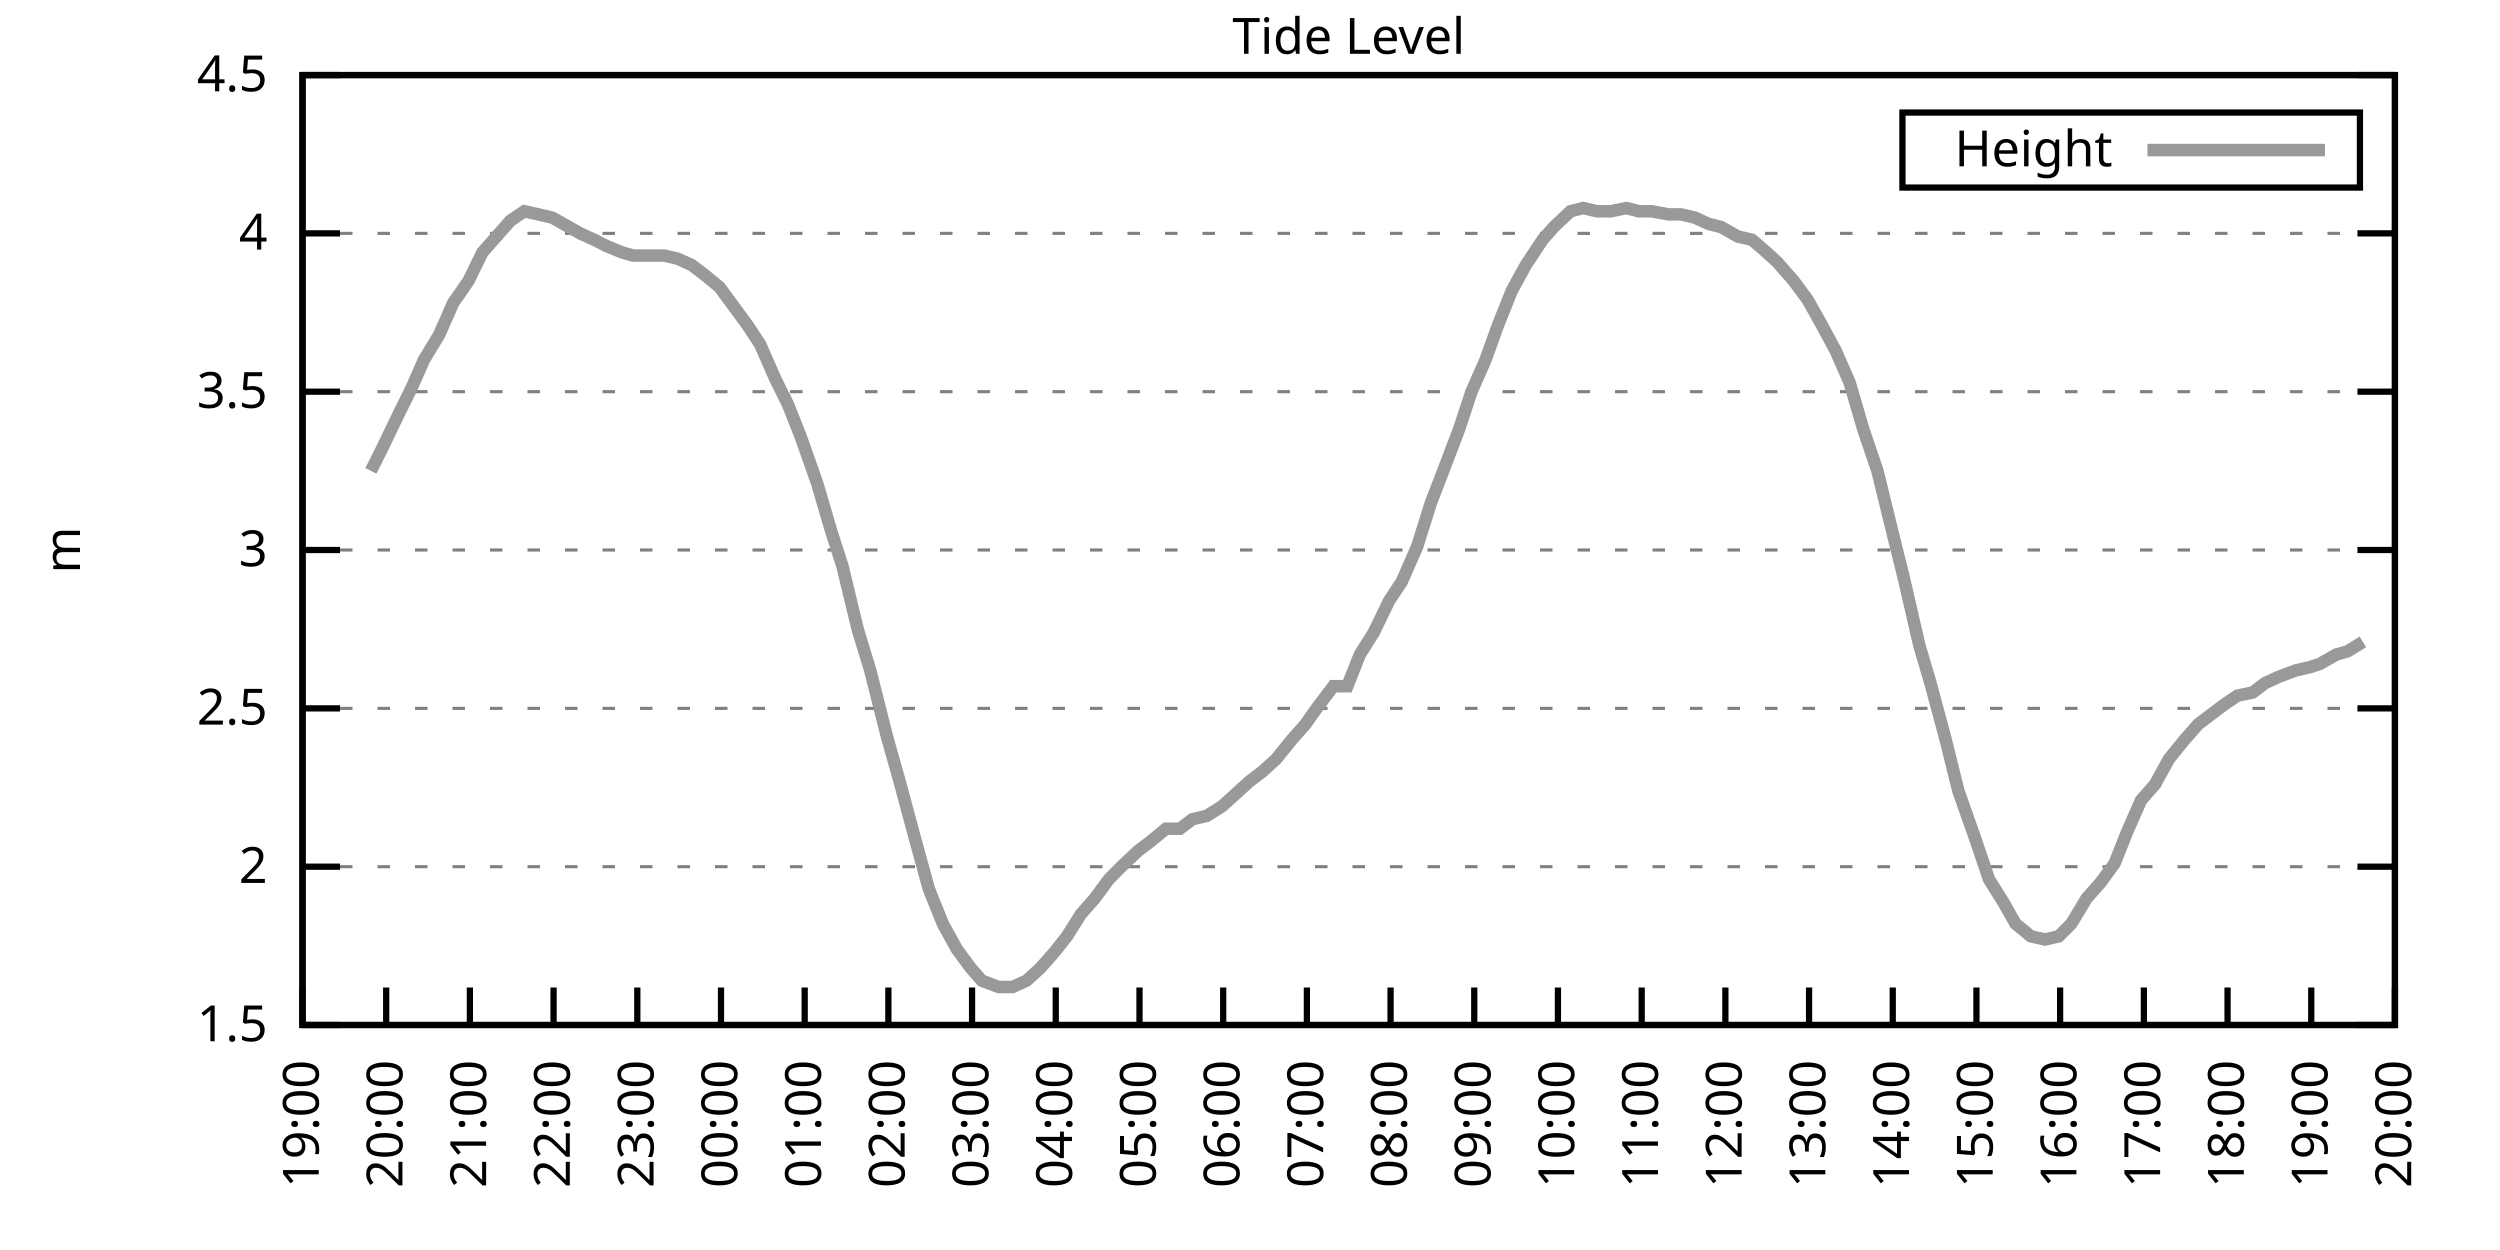
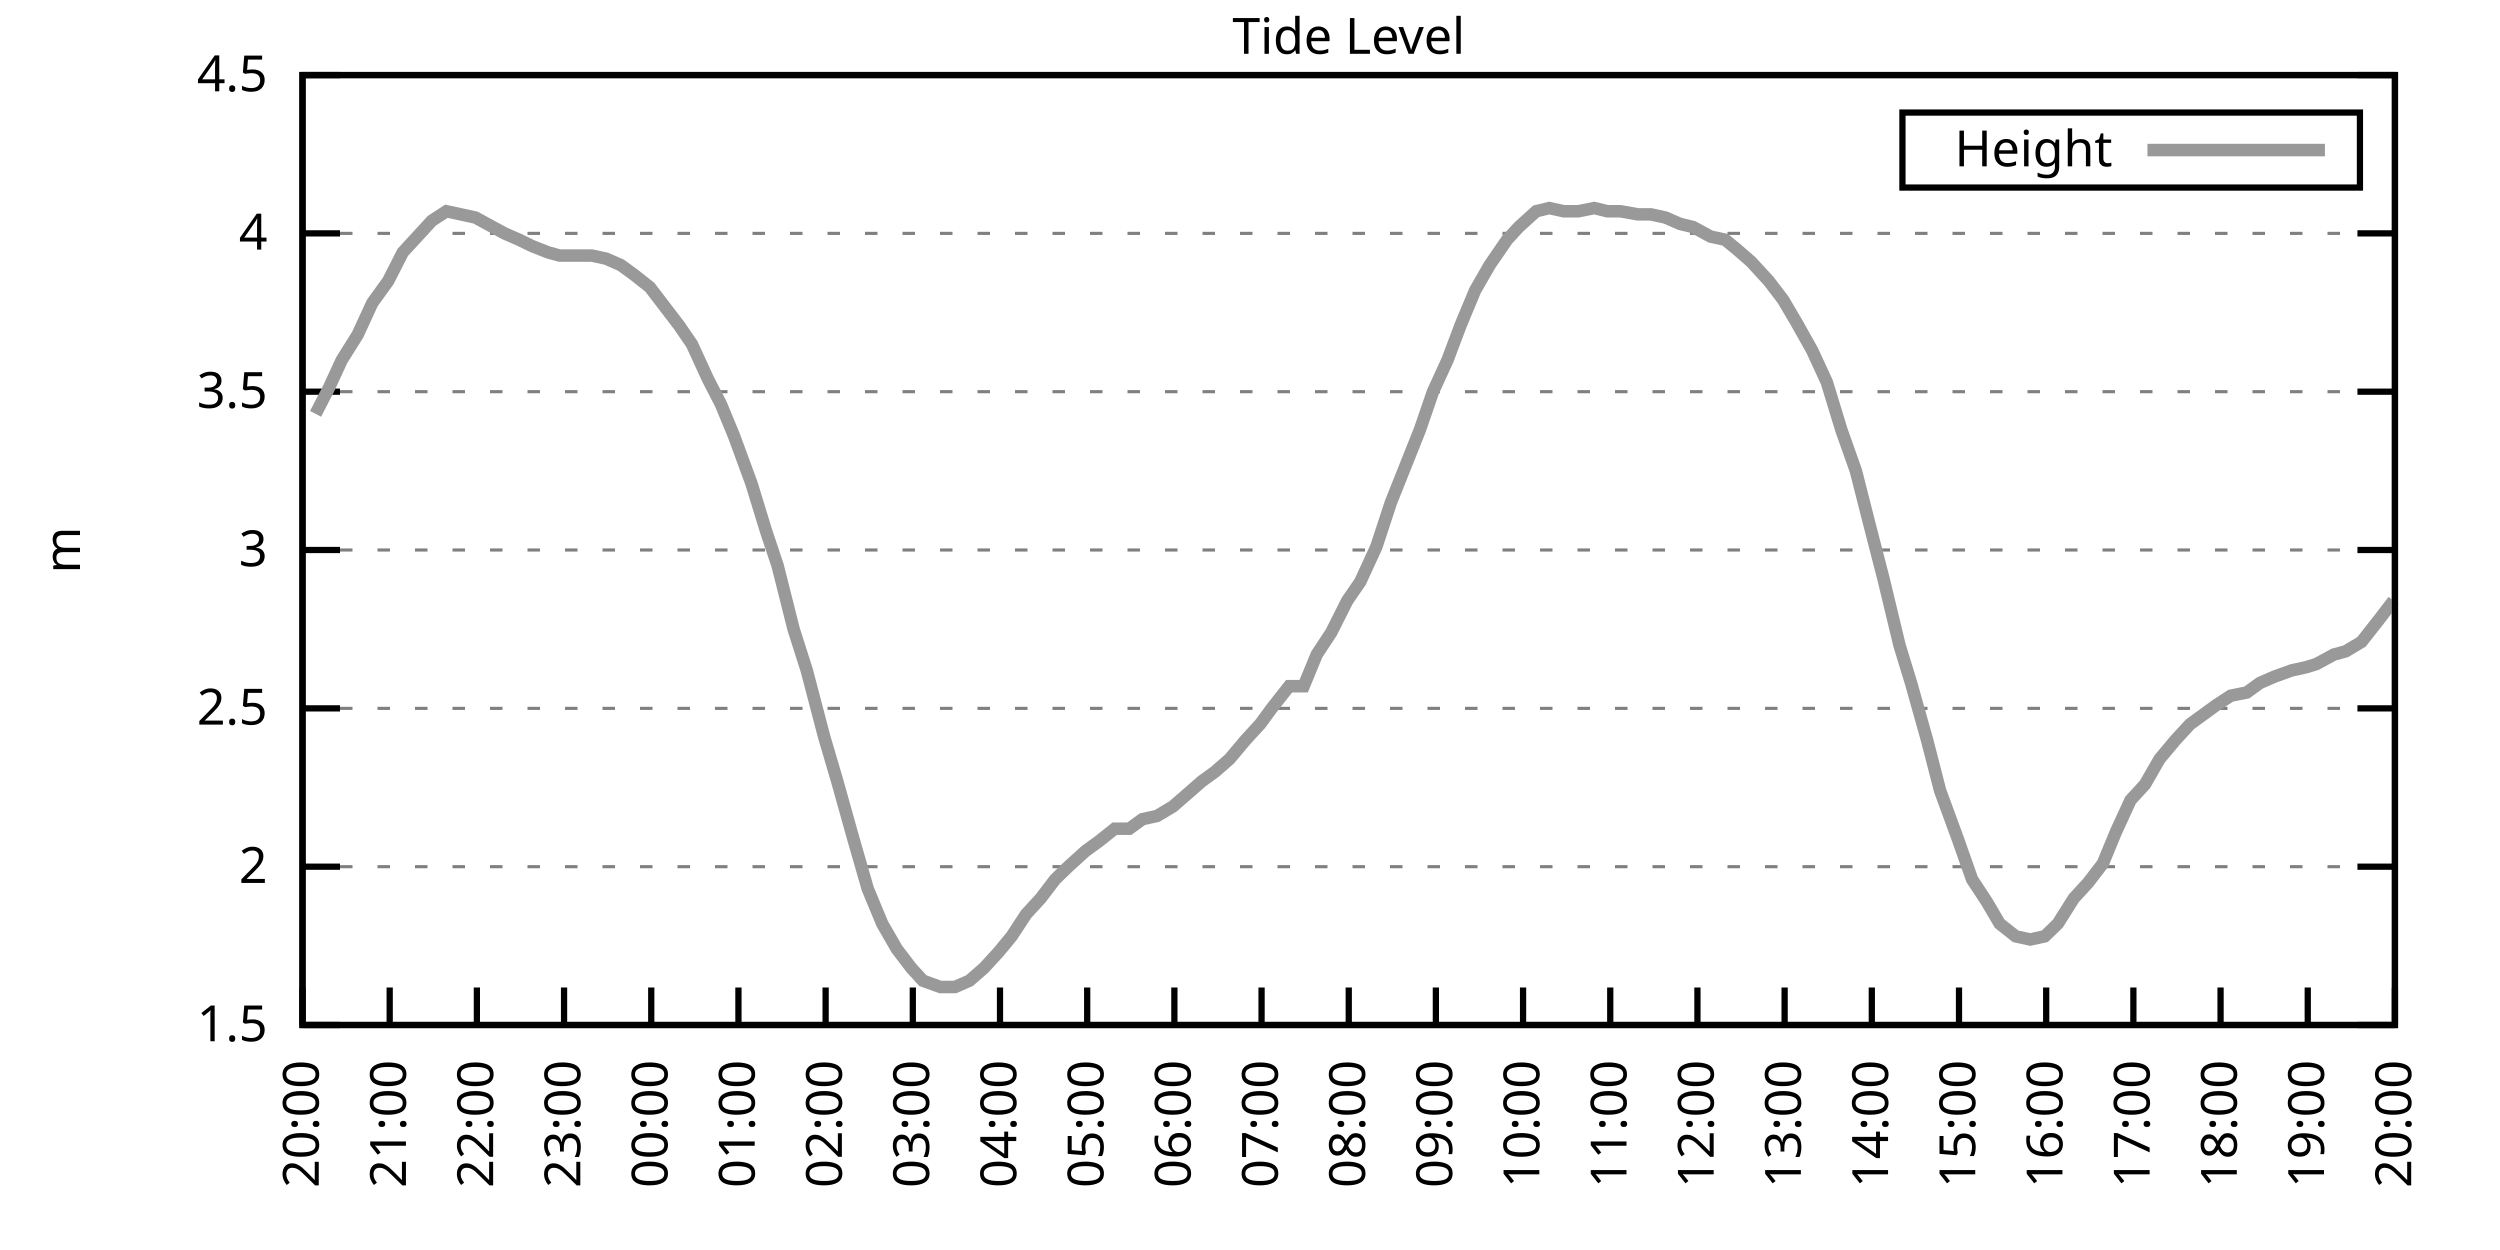
<svg xmlns="http://www.w3.org/2000/svg" xmlns:xlink="http://www.w3.org/1999/xlink" width="400" height="200" viewBox="0 0 400 200">
  <g id="gnuplot_canvas">
    <rect x="0" y="0" width="400" height="200" fill="none" />
    <defs>
      <circle id="gpDot" r="0.5" stroke-width="0.5" stroke="currentColor" />
      <path id="gpPt0" stroke-width="0.333" stroke="currentColor" d="M-1,0 h2 M0,-1 v2" />
      <path id="gpPt1" stroke-width="0.333" stroke="currentColor" d="M-1,-1 L1,1 M1,-1 L-1,1" />
      <path id="gpPt2" stroke-width="0.333" stroke="currentColor" d="M-1,0 L1,0 M0,-1 L0,1 M-1,-1 L1,1 M-1,1 L1,-1" />
      <rect id="gpPt3" stroke-width="0.333" stroke="currentColor" x="-1" y="-1" width="2" height="2" />
      <rect id="gpPt4" stroke-width="0.333" stroke="currentColor" fill="currentColor" x="-1" y="-1" width="2" height="2" />
      <circle id="gpPt5" stroke-width="0.333" stroke="currentColor" cx="0" cy="0" r="1" />
      <use xlink:href="#gpPt5" id="gpPt6" fill="currentColor" stroke="none" />
      <path id="gpPt7" stroke-width="0.333" stroke="currentColor" d="M0,-1.33 L-1.33,0.67 L1.33,0.67 z" />
      <use xlink:href="#gpPt7" id="gpPt8" fill="currentColor" stroke="none" />
      <use xlink:href="#gpPt7" id="gpPt9" stroke="currentColor" transform="rotate(180)" />
      <use xlink:href="#gpPt9" id="gpPt10" fill="currentColor" stroke="none" />
      <use xlink:href="#gpPt3" id="gpPt11" stroke="currentColor" transform="rotate(45)" />
      <use xlink:href="#gpPt11" id="gpPt12" fill="currentColor" stroke="none" />
      <path id="gpPt13" stroke-width="0.333" stroke="currentColor" d="M0,1.330 L1.265,0.411 L0.782,-1.067 L-0.782,-1.076 L-1.265,0.411 z" />
      <use xlink:href="#gpPt13" id="gpPt14" fill="currentColor" stroke="none" />
      <filter id="textbox" filterUnits="objectBoundingBox" x="0" y="0" height="1" width="1">
        <feFlood flood-color="white" flood-opacity="1" result="bgnd" />
        <feComposite in="SourceGraphic" in2="bgnd" operator="atop" />
      </filter>
      <filter id="greybox" filterUnits="objectBoundingBox" x="0" y="0" height="1" width="1">
        <feFlood flood-color="lightgrey" flood-opacity="1" result="grey" />
        <feComposite in="SourceGraphic" in2="grey" operator="atop" />
      </filter>
    </defs>
    <g fill="none" color="white" stroke="currentColor" stroke-width="1.00" stroke-linecap="butt" stroke-linejoin="miter">
</g>
    <g fill="none" color="black" stroke="currentColor" stroke-width="1.00" stroke-linecap="butt" stroke-linejoin="miter">
      <g stroke="none" shape-rendering="crispEdges">
        <polygon fill="rgb(255, 255, 255)" points="48.40,164.00 383.18,164.00 383.18,12.02 48.40,12.02 " />
      </g>
    </g>
    <g fill="none" color="black" stroke="currentColor" stroke-width="1.00" stroke-linecap="butt" stroke-linejoin="miter">
</g>
    <g fill="none" color="black" stroke="black" stroke-width="0.50" stroke-linecap="butt" stroke-linejoin="miter">
</g>
    <g fill="none" color="gray" stroke="currentColor" stroke-width="0.50" stroke-linecap="butt" stroke-linejoin="miter">
      <path stroke="gray" stroke-dasharray="2,4" class="gridline" d="M48.40,164.00 L383.19,164.00  " />
    </g>
    <g fill="none" color="gray" stroke="gray" stroke-width="1.00" stroke-linecap="butt" stroke-linejoin="miter">
</g>
    <g fill="none" color="black" stroke="currentColor" stroke-width="1.00" stroke-linecap="butt" stroke-linejoin="miter">
      <path stroke="black" d="M48.40,164.00 L54.40,164.00 M383.19,164.00 L377.19,164.00  " />
      <g transform="translate(42.80,166.60)" stroke="none" fill="black" font-family="Sans" font-size="8.00" text-anchor="end">
        <text>
          <tspan font-family="Sans"> 1.5</tspan>
        </text>
      </g>
    </g>
    <g fill="none" color="black" stroke="currentColor" stroke-width="1.00" stroke-linecap="butt" stroke-linejoin="miter">
</g>
    <g fill="none" color="black" stroke="black" stroke-width="0.50" stroke-linecap="butt" stroke-linejoin="miter">
</g>
    <g fill="none" color="gray" stroke="currentColor" stroke-width="0.50" stroke-linecap="butt" stroke-linejoin="miter">
      <path stroke="gray" stroke-dasharray="2,4" class="gridline" d="M48.40,138.67 L383.19,138.67  " />
    </g>
    <g fill="none" color="gray" stroke="gray" stroke-width="1.00" stroke-linecap="butt" stroke-linejoin="miter">
</g>
    <g fill="none" color="black" stroke="currentColor" stroke-width="1.00" stroke-linecap="butt" stroke-linejoin="miter">
      <path stroke="black" d="M48.40,138.67 L54.40,138.67 M383.19,138.67 L377.19,138.67  " />
      <g transform="translate(42.80,141.27)" stroke="none" fill="black" font-family="Sans" font-size="8.00" text-anchor="end">
        <text>
          <tspan font-family="Sans"> 2</tspan>
        </text>
      </g>
    </g>
    <g fill="none" color="black" stroke="currentColor" stroke-width="1.00" stroke-linecap="butt" stroke-linejoin="miter">
</g>
    <g fill="none" color="black" stroke="black" stroke-width="0.50" stroke-linecap="butt" stroke-linejoin="miter">
</g>
    <g fill="none" color="gray" stroke="currentColor" stroke-width="0.50" stroke-linecap="butt" stroke-linejoin="miter">
      <path stroke="gray" stroke-dasharray="2,4" class="gridline" d="M48.40,113.34 L383.19,113.34  " />
    </g>
    <g fill="none" color="gray" stroke="gray" stroke-width="1.00" stroke-linecap="butt" stroke-linejoin="miter">
</g>
    <g fill="none" color="black" stroke="currentColor" stroke-width="1.00" stroke-linecap="butt" stroke-linejoin="miter">
      <path stroke="black" d="M48.40,113.34 L54.40,113.34 M383.19,113.34 L377.19,113.34  " />
      <g transform="translate(42.80,115.94)" stroke="none" fill="black" font-family="Sans" font-size="8.00" text-anchor="end">
        <text>
          <tspan font-family="Sans"> 2.5</tspan>
        </text>
      </g>
    </g>
    <g fill="none" color="black" stroke="currentColor" stroke-width="1.00" stroke-linecap="butt" stroke-linejoin="miter">
</g>
    <g fill="none" color="black" stroke="black" stroke-width="0.50" stroke-linecap="butt" stroke-linejoin="miter">
</g>
    <g fill="none" color="gray" stroke="currentColor" stroke-width="0.50" stroke-linecap="butt" stroke-linejoin="miter">
      <path stroke="gray" stroke-dasharray="2,4" class="gridline" d="M48.40,88.00 L383.19,88.00  " />
    </g>
    <g fill="none" color="gray" stroke="gray" stroke-width="1.00" stroke-linecap="butt" stroke-linejoin="miter">
</g>
    <g fill="none" color="black" stroke="currentColor" stroke-width="1.00" stroke-linecap="butt" stroke-linejoin="miter">
      <path stroke="black" d="M48.40,88.00 L54.40,88.00 M383.19,88.00 L377.19,88.00  " />
      <g transform="translate(42.80,90.60)" stroke="none" fill="black" font-family="Sans" font-size="8.00" text-anchor="end">
        <text>
          <tspan font-family="Sans"> 3</tspan>
        </text>
      </g>
    </g>
    <g fill="none" color="black" stroke="currentColor" stroke-width="1.00" stroke-linecap="butt" stroke-linejoin="miter">
</g>
    <g fill="none" color="black" stroke="black" stroke-width="0.50" stroke-linecap="butt" stroke-linejoin="miter">
</g>
    <g fill="none" color="gray" stroke="currentColor" stroke-width="0.50" stroke-linecap="butt" stroke-linejoin="miter">
      <path stroke="gray" stroke-dasharray="2,4" class="gridline" d="M48.40,62.67 L383.19,62.67  " />
    </g>
    <g fill="none" color="gray" stroke="gray" stroke-width="1.00" stroke-linecap="butt" stroke-linejoin="miter">
</g>
    <g fill="none" color="black" stroke="currentColor" stroke-width="1.00" stroke-linecap="butt" stroke-linejoin="miter">
      <path stroke="black" d="M48.40,62.67 L54.40,62.67 M383.19,62.67 L377.19,62.67  " />
      <g transform="translate(42.80,65.27)" stroke="none" fill="black" font-family="Sans" font-size="8.00" text-anchor="end">
        <text>
          <tspan font-family="Sans"> 3.5</tspan>
        </text>
      </g>
    </g>
    <g fill="none" color="black" stroke="currentColor" stroke-width="1.00" stroke-linecap="butt" stroke-linejoin="miter">
</g>
    <g fill="none" color="black" stroke="black" stroke-width="0.50" stroke-linecap="butt" stroke-linejoin="miter">
</g>
    <g fill="none" color="gray" stroke="currentColor" stroke-width="0.50" stroke-linecap="butt" stroke-linejoin="miter">
      <path stroke="gray" stroke-dasharray="2,4" class="gridline" d="M48.40,37.34 L383.19,37.34  " />
    </g>
    <g fill="none" color="gray" stroke="gray" stroke-width="1.00" stroke-linecap="butt" stroke-linejoin="miter">
</g>
    <g fill="none" color="black" stroke="currentColor" stroke-width="1.00" stroke-linecap="butt" stroke-linejoin="miter">
      <path stroke="black" d="M48.40,37.34 L54.40,37.34 M383.19,37.34 L377.19,37.34  " />
      <g transform="translate(42.80,39.94)" stroke="none" fill="black" font-family="Sans" font-size="8.00" text-anchor="end">
        <text>
          <tspan font-family="Sans"> 4</tspan>
        </text>
      </g>
    </g>
    <g fill="none" color="black" stroke="currentColor" stroke-width="1.00" stroke-linecap="butt" stroke-linejoin="miter">
</g>
    <g fill="none" color="black" stroke="black" stroke-width="0.50" stroke-linecap="butt" stroke-linejoin="miter">
</g>
    <g fill="none" color="gray" stroke="currentColor" stroke-width="0.50" stroke-linecap="butt" stroke-linejoin="miter">
      <path stroke="gray" stroke-dasharray="2,4" class="gridline" d="M48.40,12.01 L383.19,12.01  " />
    </g>
    <g fill="none" color="gray" stroke="gray" stroke-width="1.00" stroke-linecap="butt" stroke-linejoin="miter">
</g>
    <g fill="none" color="black" stroke="currentColor" stroke-width="1.00" stroke-linecap="butt" stroke-linejoin="miter">
      <path stroke="black" d="M48.40,12.01 L54.40,12.01 M383.19,12.01 L377.19,12.01  " />
      <g transform="translate(42.80,14.61)" stroke="none" fill="black" font-family="Sans" font-size="8.00" text-anchor="end">
        <text>
          <tspan font-family="Sans"> 4.5</tspan>
        </text>
      </g>
    </g>
    <g fill="none" color="black" stroke="currentColor" stroke-width="1.00" stroke-linecap="butt" stroke-linejoin="miter">
      <path stroke="black" d="M48.40,164.00 L48.40,158.00  " />
      <g transform="translate(51.00,169.60) rotate(270.00)" stroke="none" fill="black" font-family="Sans" font-size="8.00" text-anchor="end">
        <text>
-           <tspan font-family="Sans">19:00</tspan>
-         </text>
-       </g>
-     </g>
-     <g fill="none" color="black" stroke="currentColor" stroke-width="1.00" stroke-linecap="butt" stroke-linejoin="miter">
-       <path stroke="black" d="M61.79,164.00 L61.79,158.00  " />
-       <g transform="translate(64.39,169.60) rotate(270.00)" stroke="none" fill="black" font-family="Sans" font-size="8.00" text-anchor="end">
-         <text>
          <tspan font-family="Sans">20:00</tspan>
        </text>
      </g>
    </g>
    <g fill="none" color="black" stroke="currentColor" stroke-width="1.00" stroke-linecap="butt" stroke-linejoin="miter">
-       <path stroke="black" d="M75.18,164.00 L75.18,158.00  " />
-       <g transform="translate(77.78,169.60) rotate(270.00)" stroke="none" fill="black" font-family="Sans" font-size="8.00" text-anchor="end">
+       <path stroke="black" d="M62.35,164.00 L62.35,158.00  " />
+       <g transform="translate(64.95,169.60) rotate(270.00)" stroke="none" fill="black" font-family="Sans" font-size="8.00" text-anchor="end">
        <text>
          <tspan font-family="Sans">21:00</tspan>
        </text>
      </g>
    </g>
    <g fill="none" color="black" stroke="currentColor" stroke-width="1.00" stroke-linecap="butt" stroke-linejoin="miter">
-       <path stroke="black" d="M88.57,164.00 L88.57,158.00  " />
-       <g transform="translate(91.17,169.60) rotate(270.00)" stroke="none" fill="black" font-family="Sans" font-size="8.00" text-anchor="end">
+       <path stroke="black" d="M76.30,164.00 L76.30,158.00  " />
+       <g transform="translate(78.90,169.60) rotate(270.00)" stroke="none" fill="black" font-family="Sans" font-size="8.00" text-anchor="end">
        <text>
          <tspan font-family="Sans">22:00</tspan>
        </text>
      </g>
    </g>
    <g fill="none" color="black" stroke="currentColor" stroke-width="1.00" stroke-linecap="butt" stroke-linejoin="miter">
-       <path stroke="black" d="M101.97,164.00 L101.97,158.00  " />
-       <g transform="translate(104.57,169.60) rotate(270.00)" stroke="none" fill="black" font-family="Sans" font-size="8.00" text-anchor="end">
+       <path stroke="black" d="M90.25,164.00 L90.25,158.00  " />
+       <g transform="translate(92.85,169.60) rotate(270.00)" stroke="none" fill="black" font-family="Sans" font-size="8.00" text-anchor="end">
        <text>
          <tspan font-family="Sans">23:00</tspan>
        </text>
      </g>
    </g>
    <g fill="none" color="black" stroke="currentColor" stroke-width="1.00" stroke-linecap="butt" stroke-linejoin="miter">
-       <path stroke="black" d="M115.36,164.00 L115.36,158.00  " />
-       <g transform="translate(117.96,169.60) rotate(270.00)" stroke="none" fill="black" font-family="Sans" font-size="8.00" text-anchor="end">
+       <path stroke="black" d="M104.20,164.00 L104.20,158.00  " />
+       <g transform="translate(106.80,169.60) rotate(270.00)" stroke="none" fill="black" font-family="Sans" font-size="8.00" text-anchor="end">
        <text>
          <tspan font-family="Sans">00:00</tspan>
        </text>
      </g>
    </g>
    <g fill="none" color="black" stroke="currentColor" stroke-width="1.00" stroke-linecap="butt" stroke-linejoin="miter">
-       <path stroke="black" d="M128.75,164.00 L128.75,158.00  " />
-       <g transform="translate(131.35,169.60) rotate(270.00)" stroke="none" fill="black" font-family="Sans" font-size="8.00" text-anchor="end">
+       <path stroke="black" d="M118.15,164.00 L118.15,158.00  " />
+       <g transform="translate(120.75,169.60) rotate(270.00)" stroke="none" fill="black" font-family="Sans" font-size="8.00" text-anchor="end">
        <text>
          <tspan font-family="Sans">01:00</tspan>
        </text>
      </g>
    </g>
    <g fill="none" color="black" stroke="currentColor" stroke-width="1.00" stroke-linecap="butt" stroke-linejoin="miter">
-       <path stroke="black" d="M142.14,164.00 L142.14,158.00  " />
-       <g transform="translate(144.74,169.60) rotate(270.00)" stroke="none" fill="black" font-family="Sans" font-size="8.00" text-anchor="end">
+       <path stroke="black" d="M132.10,164.00 L132.10,158.00  " />
+       <g transform="translate(134.70,169.60) rotate(270.00)" stroke="none" fill="black" font-family="Sans" font-size="8.00" text-anchor="end">
        <text>
          <tspan font-family="Sans">02:00</tspan>
        </text>
      </g>
    </g>
    <g fill="none" color="black" stroke="currentColor" stroke-width="1.00" stroke-linecap="butt" stroke-linejoin="miter">
-       <path stroke="black" d="M155.53,164.00 L155.53,158.00  " />
-       <g transform="translate(158.13,169.60) rotate(270.00)" stroke="none" fill="black" font-family="Sans" font-size="8.00" text-anchor="end">
+       <path stroke="black" d="M146.05,164.00 L146.05,158.00  " />
+       <g transform="translate(148.65,169.60) rotate(270.00)" stroke="none" fill="black" font-family="Sans" font-size="8.00" text-anchor="end">
        <text>
          <tspan font-family="Sans">03:00</tspan>
        </text>
      </g>
    </g>
    <g fill="none" color="black" stroke="currentColor" stroke-width="1.00" stroke-linecap="butt" stroke-linejoin="miter">
-       <path stroke="black" d="M168.92,164.00 L168.92,158.00  " />
-       <g transform="translate(171.52,169.60) rotate(270.00)" stroke="none" fill="black" font-family="Sans" font-size="8.00" text-anchor="end">
+       <path stroke="black" d="M160.00,164.00 L160.00,158.00  " />
+       <g transform="translate(162.60,169.60) rotate(270.00)" stroke="none" fill="black" font-family="Sans" font-size="8.00" text-anchor="end">
        <text>
          <tspan font-family="Sans">04:00</tspan>
        </text>
      </g>
    </g>
    <g fill="none" color="black" stroke="currentColor" stroke-width="1.00" stroke-linecap="butt" stroke-linejoin="miter">
-       <path stroke="black" d="M182.32,164.00 L182.32,158.00  " />
-       <g transform="translate(184.92,169.60) rotate(270.00)" stroke="none" fill="black" font-family="Sans" font-size="8.00" text-anchor="end">
+       <path stroke="black" d="M173.95,164.00 L173.95,158.00  " />
+       <g transform="translate(176.55,169.60) rotate(270.00)" stroke="none" fill="black" font-family="Sans" font-size="8.00" text-anchor="end">
        <text>
          <tspan font-family="Sans">05:00</tspan>
        </text>
      </g>
    </g>
    <g fill="none" color="black" stroke="currentColor" stroke-width="1.00" stroke-linecap="butt" stroke-linejoin="miter">
-       <path stroke="black" d="M195.71,164.00 L195.71,158.00  " />
-       <g transform="translate(198.31,169.60) rotate(270.00)" stroke="none" fill="black" font-family="Sans" font-size="8.00" text-anchor="end">
+       <path stroke="black" d="M187.90,164.00 L187.90,158.00  " />
+       <g transform="translate(190.50,169.60) rotate(270.00)" stroke="none" fill="black" font-family="Sans" font-size="8.00" text-anchor="end">
        <text>
          <tspan font-family="Sans">06:00</tspan>
        </text>
      </g>
    </g>
    <g fill="none" color="black" stroke="currentColor" stroke-width="1.00" stroke-linecap="butt" stroke-linejoin="miter">
-       <path stroke="black" d="M209.10,164.00 L209.10,158.00  " />
-       <g transform="translate(211.70,169.60) rotate(270.00)" stroke="none" fill="black" font-family="Sans" font-size="8.00" text-anchor="end">
+       <path stroke="black" d="M201.85,164.00 L201.85,158.00  " />
+       <g transform="translate(204.45,169.60) rotate(270.00)" stroke="none" fill="black" font-family="Sans" font-size="8.00" text-anchor="end">
        <text>
          <tspan font-family="Sans">07:00</tspan>
        </text>
      </g>
    </g>
    <g fill="none" color="black" stroke="currentColor" stroke-width="1.00" stroke-linecap="butt" stroke-linejoin="miter">
-       <path stroke="black" d="M222.49,164.00 L222.49,158.00  " />
-       <g transform="translate(225.09,169.60) rotate(270.00)" stroke="none" fill="black" font-family="Sans" font-size="8.00" text-anchor="end">
+       <path stroke="black" d="M215.80,164.00 L215.80,158.00  " />
+       <g transform="translate(218.40,169.60) rotate(270.00)" stroke="none" fill="black" font-family="Sans" font-size="8.00" text-anchor="end">
        <text>
          <tspan font-family="Sans">08:00</tspan>
        </text>
      </g>
    </g>
    <g fill="none" color="black" stroke="currentColor" stroke-width="1.00" stroke-linecap="butt" stroke-linejoin="miter">
-       <path stroke="black" d="M235.88,164.00 L235.88,158.00  " />
-       <g transform="translate(238.48,169.60) rotate(270.00)" stroke="none" fill="black" font-family="Sans" font-size="8.00" text-anchor="end">
+       <path stroke="black" d="M229.74,164.00 L229.74,158.00  " />
+       <g transform="translate(232.34,169.60) rotate(270.00)" stroke="none" fill="black" font-family="Sans" font-size="8.00" text-anchor="end">
        <text>
          <tspan font-family="Sans">09:00</tspan>
        </text>
      </g>
    </g>
    <g fill="none" color="black" stroke="currentColor" stroke-width="1.00" stroke-linecap="butt" stroke-linejoin="miter">
-       <path stroke="black" d="M249.27,164.00 L249.27,158.00  " />
-       <g transform="translate(251.87,169.60) rotate(270.00)" stroke="none" fill="black" font-family="Sans" font-size="8.00" text-anchor="end">
+       <path stroke="black" d="M243.69,164.00 L243.69,158.00  " />
+       <g transform="translate(246.29,169.60) rotate(270.00)" stroke="none" fill="black" font-family="Sans" font-size="8.00" text-anchor="end">
        <text>
          <tspan font-family="Sans">10:00</tspan>
        </text>
      </g>
    </g>
    <g fill="none" color="black" stroke="currentColor" stroke-width="1.00" stroke-linecap="butt" stroke-linejoin="miter">
-       <path stroke="black" d="M262.67,164.00 L262.67,158.00  " />
-       <g transform="translate(265.27,169.60) rotate(270.00)" stroke="none" fill="black" font-family="Sans" font-size="8.00" text-anchor="end">
+       <path stroke="black" d="M257.64,164.00 L257.64,158.00  " />
+       <g transform="translate(260.24,169.60) rotate(270.00)" stroke="none" fill="black" font-family="Sans" font-size="8.00" text-anchor="end">
        <text>
          <tspan font-family="Sans">11:00</tspan>
        </text>
      </g>
    </g>
    <g fill="none" color="black" stroke="currentColor" stroke-width="1.00" stroke-linecap="butt" stroke-linejoin="miter">
-       <path stroke="black" d="M276.06,164.00 L276.06,158.00  " />
-       <g transform="translate(278.66,169.60) rotate(270.00)" stroke="none" fill="black" font-family="Sans" font-size="8.00" text-anchor="end">
+       <path stroke="black" d="M271.59,164.00 L271.59,158.00  " />
+       <g transform="translate(274.19,169.60) rotate(270.00)" stroke="none" fill="black" font-family="Sans" font-size="8.00" text-anchor="end">
        <text>
          <tspan font-family="Sans">12:00</tspan>
        </text>
      </g>
    </g>
    <g fill="none" color="black" stroke="currentColor" stroke-width="1.00" stroke-linecap="butt" stroke-linejoin="miter">
-       <path stroke="black" d="M289.45,164.00 L289.45,158.00  " />
-       <g transform="translate(292.05,169.60) rotate(270.00)" stroke="none" fill="black" font-family="Sans" font-size="8.00" text-anchor="end">
+       <path stroke="black" d="M285.54,164.00 L285.54,158.00  " />
+       <g transform="translate(288.14,169.60) rotate(270.00)" stroke="none" fill="black" font-family="Sans" font-size="8.00" text-anchor="end">
        <text>
          <tspan font-family="Sans">13:00</tspan>
        </text>
      </g>
    </g>
    <g fill="none" color="black" stroke="currentColor" stroke-width="1.00" stroke-linecap="butt" stroke-linejoin="miter">
-       <path stroke="black" d="M302.84,164.00 L302.84,158.00  " />
-       <g transform="translate(305.44,169.60) rotate(270.00)" stroke="none" fill="black" font-family="Sans" font-size="8.00" text-anchor="end">
+       <path stroke="black" d="M299.49,164.00 L299.49,158.00  " />
+       <g transform="translate(302.09,169.60) rotate(270.00)" stroke="none" fill="black" font-family="Sans" font-size="8.00" text-anchor="end">
        <text>
          <tspan font-family="Sans">14:00</tspan>
        </text>
      </g>
    </g>
    <g fill="none" color="black" stroke="currentColor" stroke-width="1.00" stroke-linecap="butt" stroke-linejoin="miter">
-       <path stroke="black" d="M316.23,164.00 L316.23,158.00  " />
-       <g transform="translate(318.83,169.60) rotate(270.00)" stroke="none" fill="black" font-family="Sans" font-size="8.00" text-anchor="end">
+       <path stroke="black" d="M313.44,164.00 L313.44,158.00  " />
+       <g transform="translate(316.04,169.60) rotate(270.00)" stroke="none" fill="black" font-family="Sans" font-size="8.00" text-anchor="end">
        <text>
          <tspan font-family="Sans">15:00</tspan>
        </text>
      </g>
    </g>
    <g fill="none" color="black" stroke="currentColor" stroke-width="1.00" stroke-linecap="butt" stroke-linejoin="miter">
-       <path stroke="black" d="M329.62,164.00 L329.62,158.00  " />
-       <g transform="translate(332.22,169.60) rotate(270.00)" stroke="none" fill="black" font-family="Sans" font-size="8.00" text-anchor="end">
+       <path stroke="black" d="M327.39,164.00 L327.39,158.00  " />
+       <g transform="translate(329.99,169.60) rotate(270.00)" stroke="none" fill="black" font-family="Sans" font-size="8.00" text-anchor="end">
        <text>
          <tspan font-family="Sans">16:00</tspan>
        </text>
      </g>
    </g>
    <g fill="none" color="black" stroke="currentColor" stroke-width="1.00" stroke-linecap="butt" stroke-linejoin="miter">
-       <path stroke="black" d="M343.02,164.00 L343.02,158.00  " />
-       <g transform="translate(345.62,169.60) rotate(270.00)" stroke="none" fill="black" font-family="Sans" font-size="8.00" text-anchor="end">
+       <path stroke="black" d="M341.34,164.00 L341.34,158.00  " />
+       <g transform="translate(343.94,169.60) rotate(270.00)" stroke="none" fill="black" font-family="Sans" font-size="8.00" text-anchor="end">
        <text>
          <tspan font-family="Sans">17:00</tspan>
        </text>
      </g>
    </g>
    <g fill="none" color="black" stroke="currentColor" stroke-width="1.00" stroke-linecap="butt" stroke-linejoin="miter">
-       <path stroke="black" d="M356.41,164.00 L356.41,158.00  " />
-       <g transform="translate(359.01,169.60) rotate(270.00)" stroke="none" fill="black" font-family="Sans" font-size="8.00" text-anchor="end">
+       <path stroke="black" d="M355.29,164.00 L355.29,158.00  " />
+       <g transform="translate(357.89,169.60) rotate(270.00)" stroke="none" fill="black" font-family="Sans" font-size="8.00" text-anchor="end">
        <text>
          <tspan font-family="Sans">18:00</tspan>
        </text>
      </g>
    </g>
    <g fill="none" color="black" stroke="currentColor" stroke-width="1.00" stroke-linecap="butt" stroke-linejoin="miter">
-       <path stroke="black" d="M369.80,164.00 L369.80,158.00  " />
-       <g transform="translate(372.40,169.60) rotate(270.00)" stroke="none" fill="black" font-family="Sans" font-size="8.00" text-anchor="end">
+       <path stroke="black" d="M369.24,164.00 L369.24,158.00  " />
+       <g transform="translate(371.84,169.60) rotate(270.00)" stroke="none" fill="black" font-family="Sans" font-size="8.00" text-anchor="end">
        <text>
          <tspan font-family="Sans">19:00</tspan>
        </text>
      </g>
    </g>
    <g fill="none" color="black" stroke="currentColor" stroke-width="1.00" stroke-linecap="butt" stroke-linejoin="miter">
      <path stroke="black" d="M383.19,164.00 L383.19,158.00  " />
      <g transform="translate(385.79,169.60) rotate(270.00)" stroke="none" fill="black" font-family="Sans" font-size="8.00" text-anchor="end">
        <text>
          <tspan font-family="Sans">20:00</tspan>
        </text>
      </g>
    </g>
    <g fill="none" color="black" stroke="currentColor" stroke-width="1.00" stroke-linecap="butt" stroke-linejoin="miter">
</g>
    <g fill="none" color="black" stroke="currentColor" stroke-width="1.00" stroke-linecap="butt" stroke-linejoin="miter">
      <path stroke="black" d="M48.40,12.01 L48.40,164.00 L383.19,164.00 L383.19,12.01 L48.40,12.01 Z  " />
    </g>
    <g fill="none" color="black" stroke="currentColor" stroke-width="1.00" stroke-linecap="butt" stroke-linejoin="miter">
</g>
    <g fill="none" color="black" stroke="currentColor" stroke-width="1.00" stroke-linecap="butt" stroke-linejoin="miter">
      <path stroke="black" d="M304.39,30.01 L304.39,18.01 L377.59,18.01 L377.59,30.01 L304.39,30.01 Z  " />
    </g>
    <g id="Tide_level_plot_1">
      <g fill="none" color="white" stroke="black" stroke-width="2.00" stroke-linecap="butt" stroke-linejoin="miter">
</g>
      <g fill="none" color="black" stroke="currentColor" stroke-width="2.00" stroke-linecap="butt" stroke-linejoin="miter">
        <g transform="translate(337.99,26.61)" stroke="none" fill="black" font-family="Sans" font-size="8.00" text-anchor="end">
          <text>
            <tspan font-family="Sans">Height</tspan>
          </text>
        </g>
      </g>
      <g fill="none" color="black" stroke="currentColor" stroke-width="2.00" stroke-linecap="butt" stroke-linejoin="miter">
-         <path stroke="rgb(153, 153, 153)" d="M343.59,24.01 L371.99,24.01 M59.34,75.34 L61.12,71.79 L63.80,66.22 L65.81,62.17 L67.82,57.61 L70.27,53.55   L72.50,48.49 L74.96,44.94 L77.19,40.38 L79.42,37.85 L81.66,35.32 L83.89,33.80 L86.12,34.30 L88.35,34.81   L90.14,35.82 L92.82,37.34 L95.05,38.35 L97.06,39.37 L99.51,40.38 L101.30,40.89 L103.98,40.89 L106.21,40.89   L108.44,41.39 L110.67,42.41 L112.68,43.93 L115.13,45.95 L119.60,52.03 L121.61,55.07 L124.06,60.65 L126.07,64.70   L128.08,69.77 L130.76,77.37 L132.99,84.97 L134.78,90.54 L137.23,100.67 L139.24,107.26 L141.92,117.90 L143.93,124.99   L146.38,134.11 L148.61,142.21 L150.85,147.79 L153.08,151.84 L155.31,154.88 L157.10,156.91 L159.77,157.92 L162.01,157.92   L164.24,156.91 L166.47,154.88 L168.70,152.35 L170.71,149.81 L172.94,146.27 L175.17,143.73 L177.41,140.69 L179.41,138.67   L182.09,136.14 L184.10,134.62 L186.56,132.59 L188.79,132.59 L190.80,131.07 L193.03,130.56 L195.48,129.04 L197.72,127.02   L199.95,124.99 L201.96,123.47 L204.19,121.44 L206.64,118.40 L208.88,115.87 L210.66,113.34 L213.34,109.79 L215.57,109.79   L217.58,104.72 L219.81,101.18 L222.27,96.11 L224.28,93.07 L226.73,87.50 L228.96,80.41 L230.53,76.35 L233.43,68.75   L235.44,62.67 L237.67,57.61 L239.68,52.03 L241.91,46.46 L244.14,42.41 L246.82,38.35 L248.60,36.33 L251.28,33.80   L253.29,33.29 L255.52,33.80 L257.76,33.80 L260.21,33.29 L262.22,33.80 L264.23,33.80 L266.91,34.30 L268.92,34.30   L271.15,34.81 L273.38,35.82 L275.39,36.33 L278.07,37.85 L280.30,38.35 L282.08,39.87 L284.32,41.90 L286.99,44.94   L289.23,47.98 L291.23,51.53 L293.69,56.09 L295.92,61.15 L298.15,68.75 L300.39,75.34 L302.62,84.46 L304.63,92.56   L307.08,103.20 L308.87,109.28 L311.32,118.40 L313.33,126.51 L316.01,134.11 L318.24,140.69 L320.47,144.24 L322.48,147.79   L324.94,149.81 L327.17,150.32 L329.40,149.81 L331.41,147.79 L333.86,143.73 L336.10,141.20 L338.33,138.16 L340.34,133.10   L342.57,128.03 L344.80,125.50 L347.03,121.44 L349.49,118.40 L351.72,115.87 L353.73,114.35 L355.74,112.83 L357.97,111.31   L360.42,110.80 L362.43,109.28 L364.66,108.27 L367.34,107.26 L369.58,106.75 L371.14,106.24 L373.82,104.72 L375.60,104.22   L378.06,102.70  " />
+         <path stroke="rgb(153, 153, 153)" d="M343.59,24.01 L371.99,24.01 M50.49,66.22 L52.58,62.17 L54.68,57.61 L57.23,53.55 L59.56,48.49 L62.12,44.94   L64.44,40.38 L66.77,37.85 L69.09,35.32 L71.42,33.80 L73.74,34.30 L76.07,34.81 L77.93,35.82 L80.72,37.34   L83.04,38.35 L85.13,39.37 L87.69,40.38 L89.55,40.89 L92.34,40.89 L94.67,40.89 L96.99,41.39 L99.32,42.41   L101.41,43.93 L103.97,45.95 L108.62,52.03 L110.71,55.07 L113.27,60.65 L115.36,64.70 L117.45,69.77 L120.24,77.37   L122.57,84.97 L124.43,90.54 L126.98,100.67 L129.08,107.26 L131.87,117.90 L133.96,124.99 L136.51,134.11 L138.84,142.21   L141.16,147.79 L143.49,151.84 L145.81,154.88 L147.67,156.91 L150.46,157.92 L152.79,157.92 L155.11,156.91 L157.44,154.88   L159.76,152.35 L161.86,149.81 L164.18,146.27 L166.51,143.73 L168.83,140.69 L170.92,138.67 L173.71,136.14 L175.81,134.62   L178.36,132.59 L180.69,132.59 L182.78,131.07 L185.11,130.56 L187.66,129.04 L189.99,127.02 L192.31,124.99 L194.41,123.47   L196.73,121.44 L199.29,118.40 L201.61,115.87 L203.47,113.34 L206.26,109.79 L208.59,109.79 L210.68,104.72 L213.01,101.18   L215.56,96.11 L217.65,93.07 L220.21,87.50 L222.54,80.41 L224.16,76.35 L227.19,68.75 L229.28,62.67 L231.60,57.61   L233.70,52.03 L236.02,46.46 L238.35,42.41 L241.14,38.35 L243.00,36.33 L245.79,33.80 L247.88,33.29 L250.20,33.80   L252.53,33.80 L255.09,33.29 L257.18,33.80 L259.27,33.80 L262.06,34.30 L264.15,34.30 L266.48,34.81 L268.80,35.82   L270.90,36.33 L273.69,37.85 L276.01,38.35 L277.87,39.87 L280.20,41.90 L282.99,44.94 L285.31,47.98 L287.40,51.53   L289.96,56.09 L292.29,61.15 L294.61,68.75 L296.94,75.34 L299.26,84.46 L301.35,92.56 L303.91,103.20 L305.77,109.28   L308.33,118.40 L310.42,126.51 L313.21,134.11 L315.53,140.69 L317.86,144.24 L319.95,147.79 L322.51,149.81 L324.83,150.32   L327.16,149.81 L329.25,147.79 L331.81,143.73 L334.13,141.20 L336.46,138.16 L338.55,133.10 L340.88,128.03 L343.20,125.50   L345.53,121.44 L348.08,118.40 L350.41,115.87 L352.50,114.35 L354.59,112.83 L356.92,111.31 L359.48,110.80 L361.57,109.28   L363.89,108.27 L366.68,107.26 L369.01,106.75 L370.64,106.24 L373.43,104.72 L375.29,104.22 L377.84,102.70 L380.63,99.15   L382.96,96.11  " />
      </g>
    </g>
    <g fill="none" color="black" stroke="currentColor" stroke-width="2.00" stroke-linecap="butt" stroke-linejoin="miter">
</g>
    <g fill="none" color="black" stroke="black" stroke-width="1.00" stroke-linecap="butt" stroke-linejoin="miter">
</g>
    <g fill="none" color="black" stroke="currentColor" stroke-width="1.00" stroke-linecap="butt" stroke-linejoin="miter">
      <path stroke="black" d="M48.40,12.01 L48.40,164.00 L383.19,164.00 L383.19,12.01 L48.40,12.01 Z  " />
      <g transform="translate(12.80,88.01) rotate(270.00)" stroke="none" fill="black" font-family="Sans" font-size="8.00" text-anchor="middle">
        <text>
          <tspan font-family="Sans">m</tspan>
        </text>
      </g>
    </g>
    <g fill="none" color="black" stroke="currentColor" stroke-width="1.00" stroke-linecap="butt" stroke-linejoin="miter">
</g>
    <g fill="none" color="black" stroke="currentColor" stroke-width="1.00" stroke-linecap="butt" stroke-linejoin="miter">
      <g transform="translate(215.79,8.61)" stroke="none" fill="black" font-family="Sans" font-size="8.00" text-anchor="middle">
        <text>
          <tspan font-family="Sans">Tide Level</tspan>
        </text>
      </g>
    </g>
    <g fill="none" color="black" stroke="currentColor" stroke-width="1.00" stroke-linecap="butt" stroke-linejoin="miter">
</g>
  </g>
</svg>
